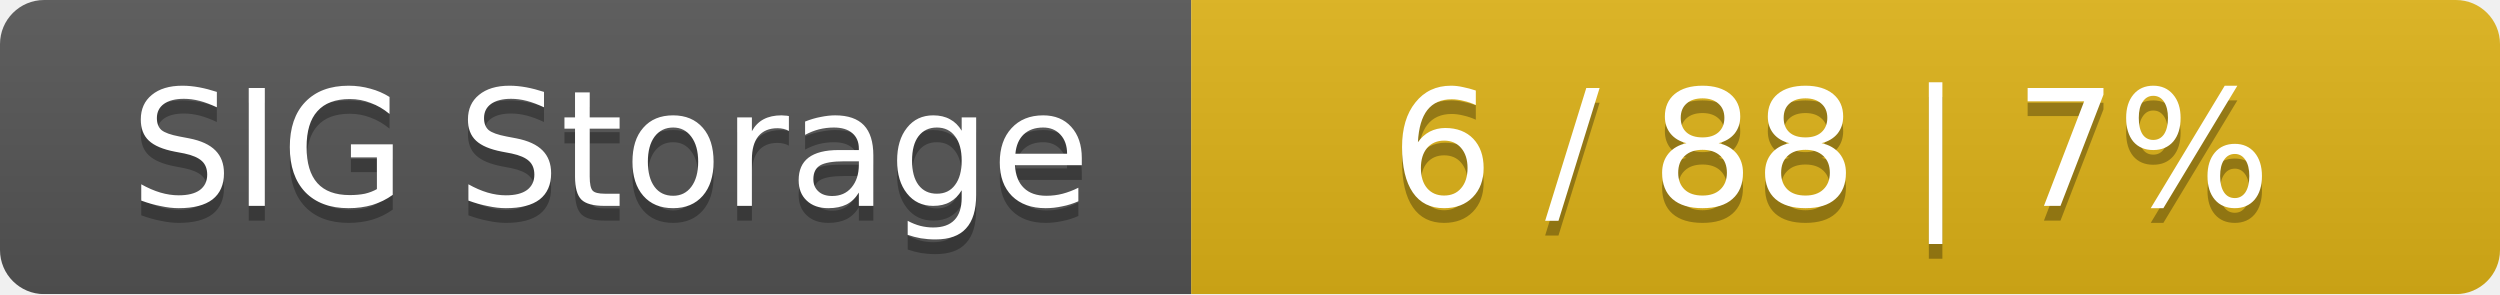
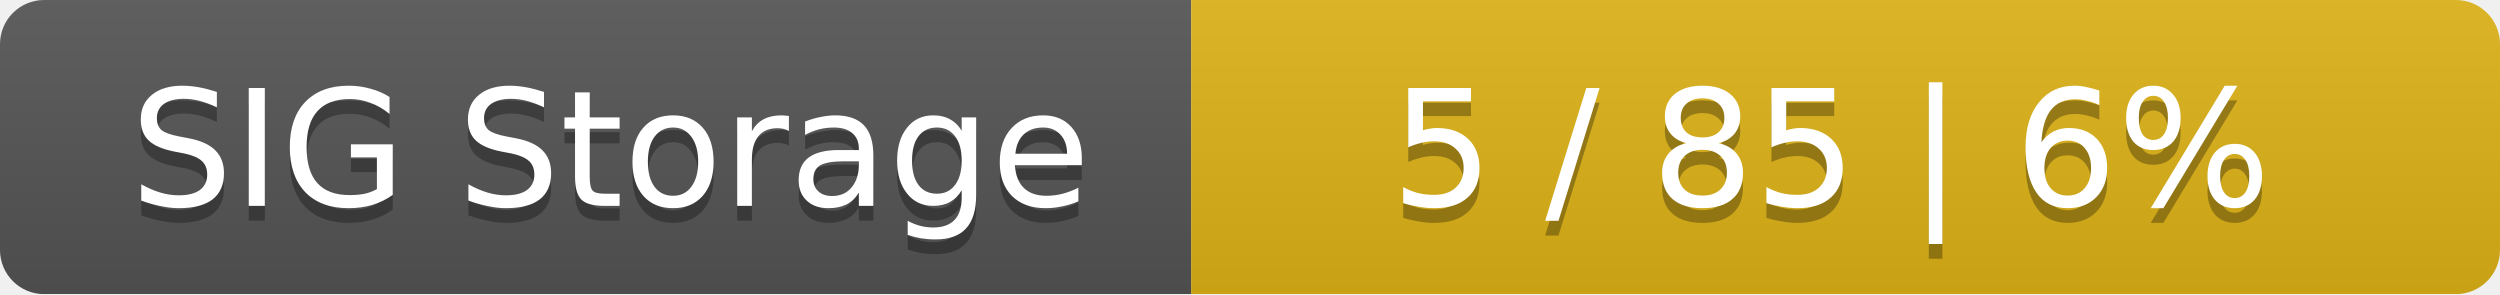
<svg xmlns="http://www.w3.org/2000/svg" width="170" height="20">
  <linearGradient id="smooth" x2="0" y2="100%">
    <stop offset="0" stop-color="#bbb" stop-opacity=".1" />
    <stop offset="1" stop-opacity=".1" />
  </linearGradient>
  <mask id="round">
    <rect width="170" height="20" rx="3" fill="#fff" />
  </mask>
  <g mask="url(#round)">
    <rect width="81" height="20" fill="#555" />
    <rect x="81" width="89" height="20" fill="#dfb317" />
    <rect width="170" height="20" fill="url(#smooth)" />
  </g>
  <g fill="#fff" text-anchor="middle" font-family="DejaVu Sans,Verdana,Geneva,sans-serif" font-size="11">
    <text x="41.5" y="15" fill="#010101" fill-opacity=".3">SIG Storage</text>
    <text x="41.5" y="14">SIG Storage</text>
-     <text x="124.5" y="15" fill="#010101" fill-opacity=".3">6 / 88    |    7%</text>
-     <text x="124.5" y="14">6 / 88    |    7%</text>
+     <text x="124.5" y="15" fill="#010101" fill-opacity=".3">5 / 85    |    6%</text>
+     <text x="124.5" y="14">5 / 85    |    6%</text>
  </g>
</svg>
